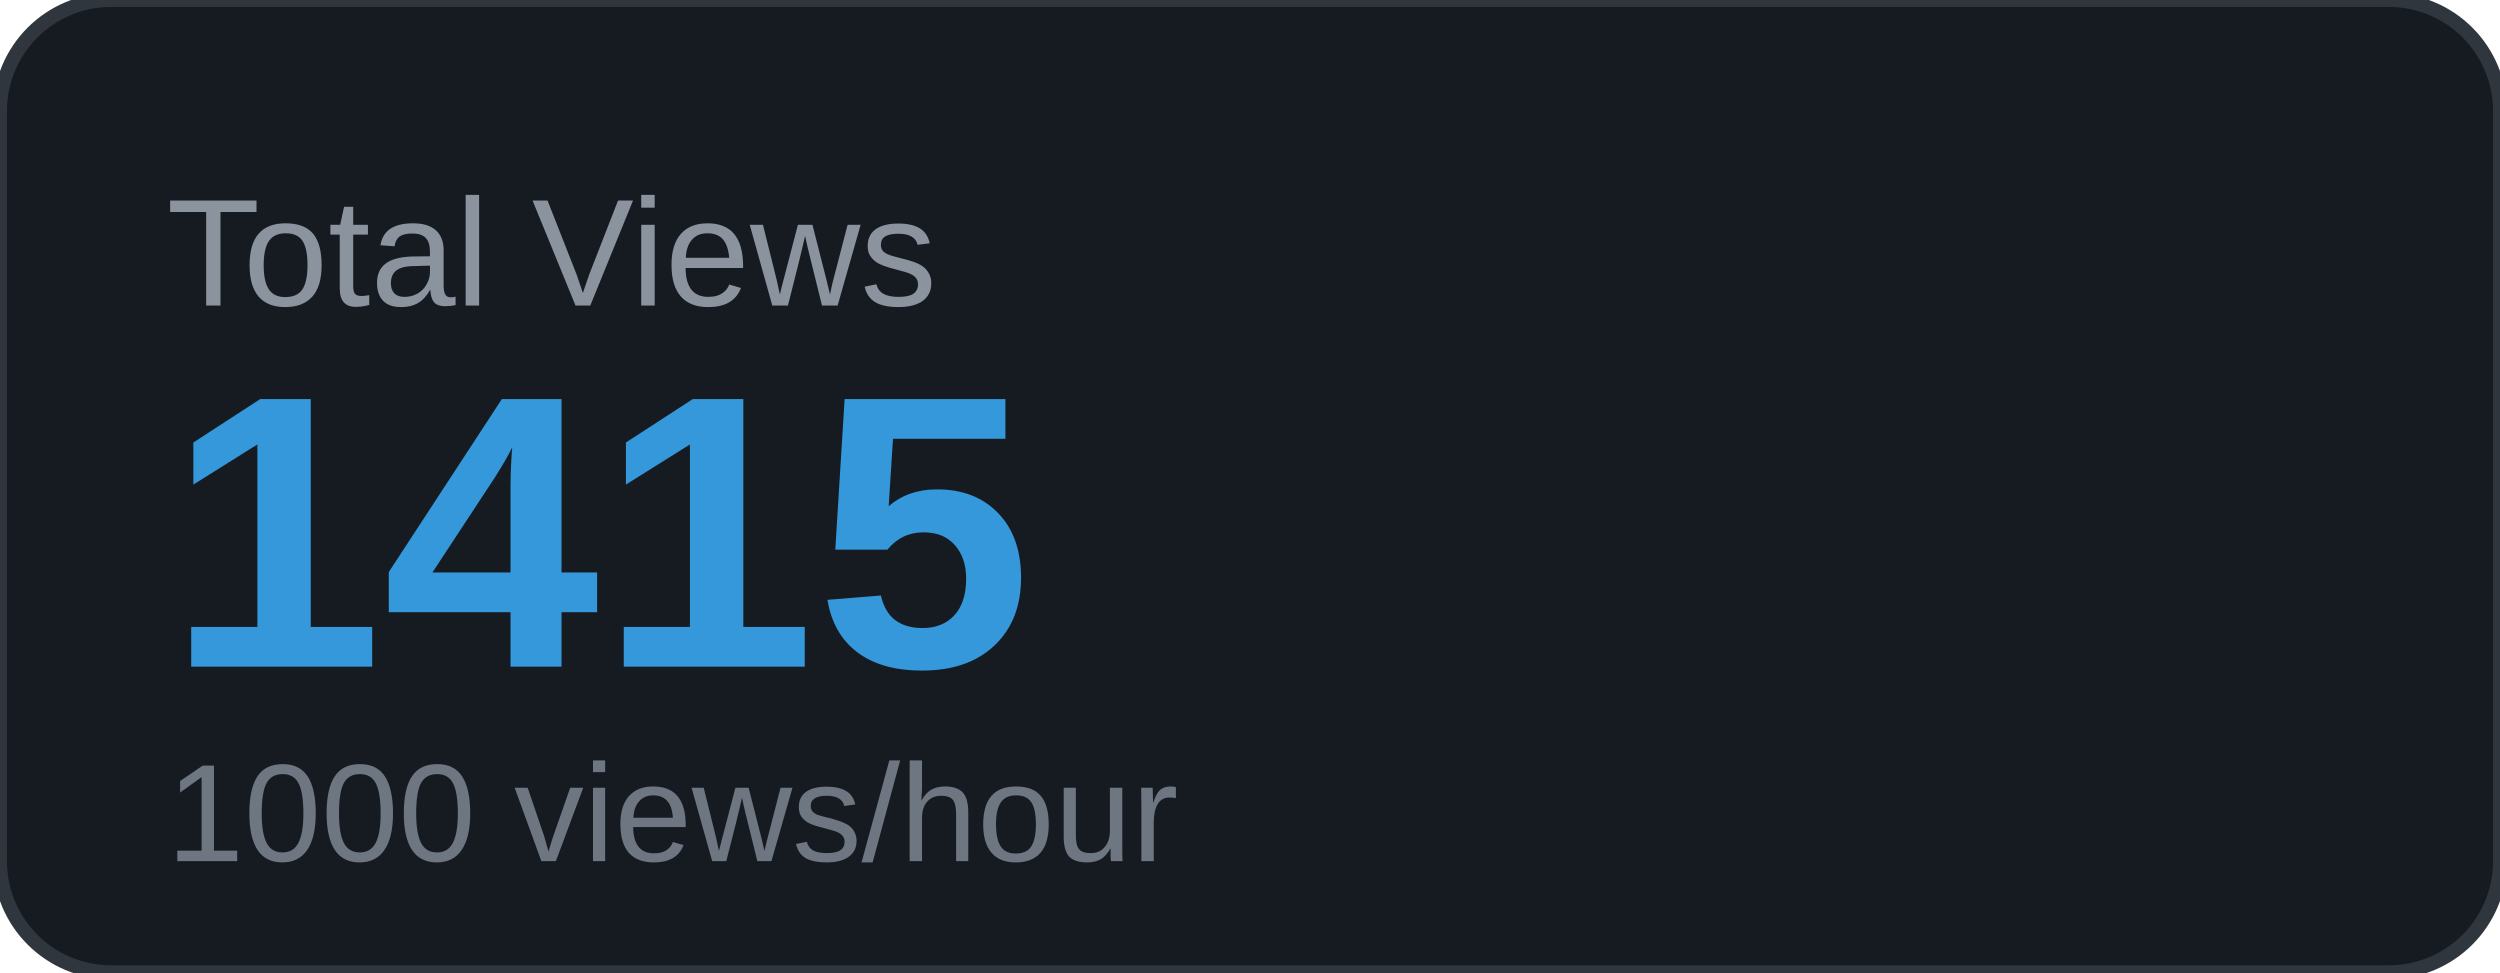
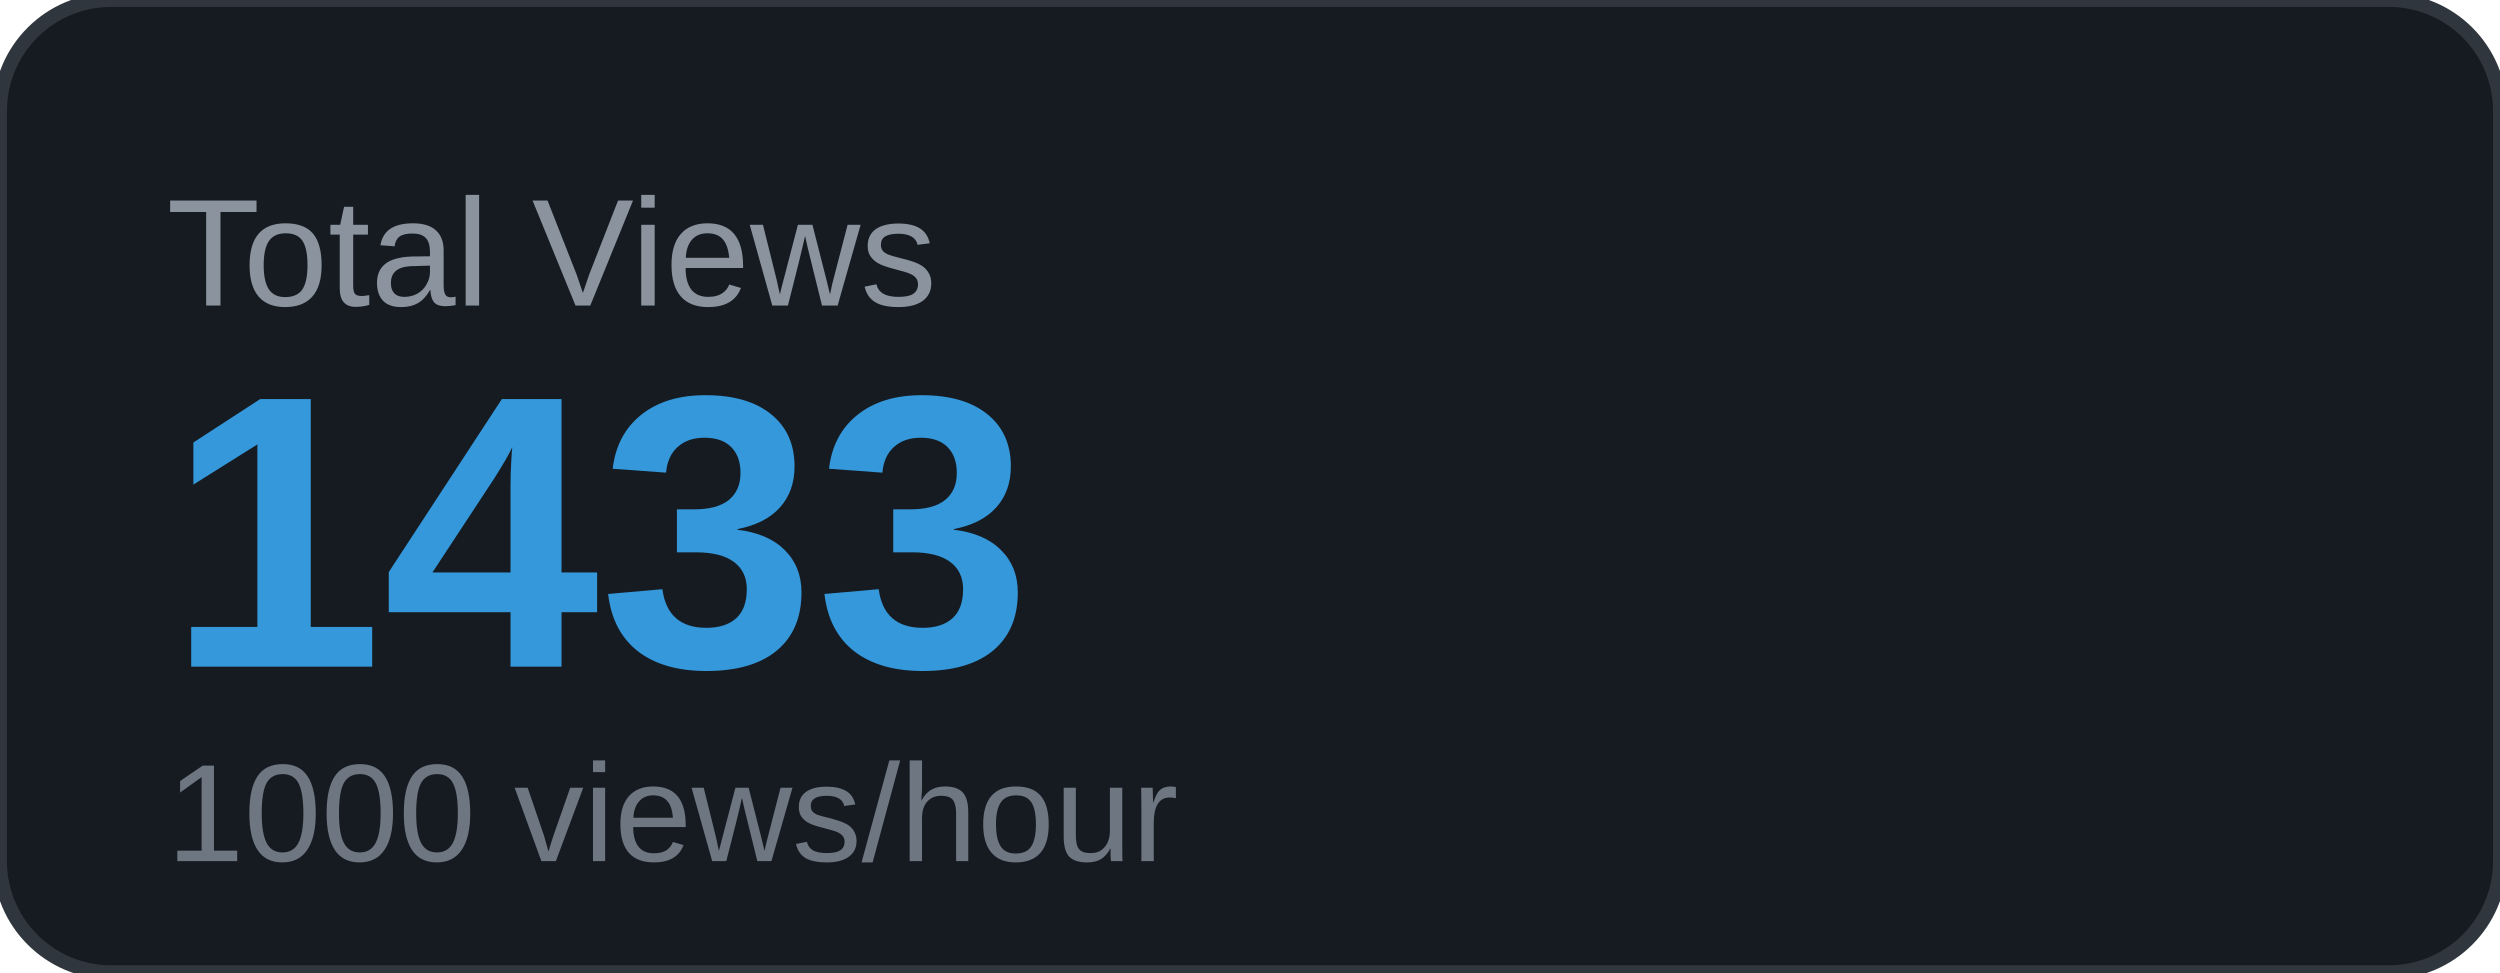
<svg xmlns="http://www.w3.org/2000/svg" width="180" height="70" viewBox="0 0 180 70">
  <rect width="180" height="70" rx="8" fill="#161b22" />
  <rect width="180" height="70" rx="8" fill="none" stroke="#30363d" stroke-width="1" />
  <text x="12" y="22" font-family="Arial, sans-serif" font-size="11" fill="#8b949e" text-transform="uppercase">Total Views</text>
-   <text x="12" y="48" font-family="Arial, sans-serif" font-size="28" font-weight="700" fill="#3498db">1415</text>
+   <text x="12" y="48" font-family="Arial, sans-serif" font-size="28" font-weight="700" fill="#3498db">1433</text>
  <text x="12" y="62" font-family="Arial, sans-serif" font-size="10" fill="#6e7681">1000 views/hour</text>
</svg>
